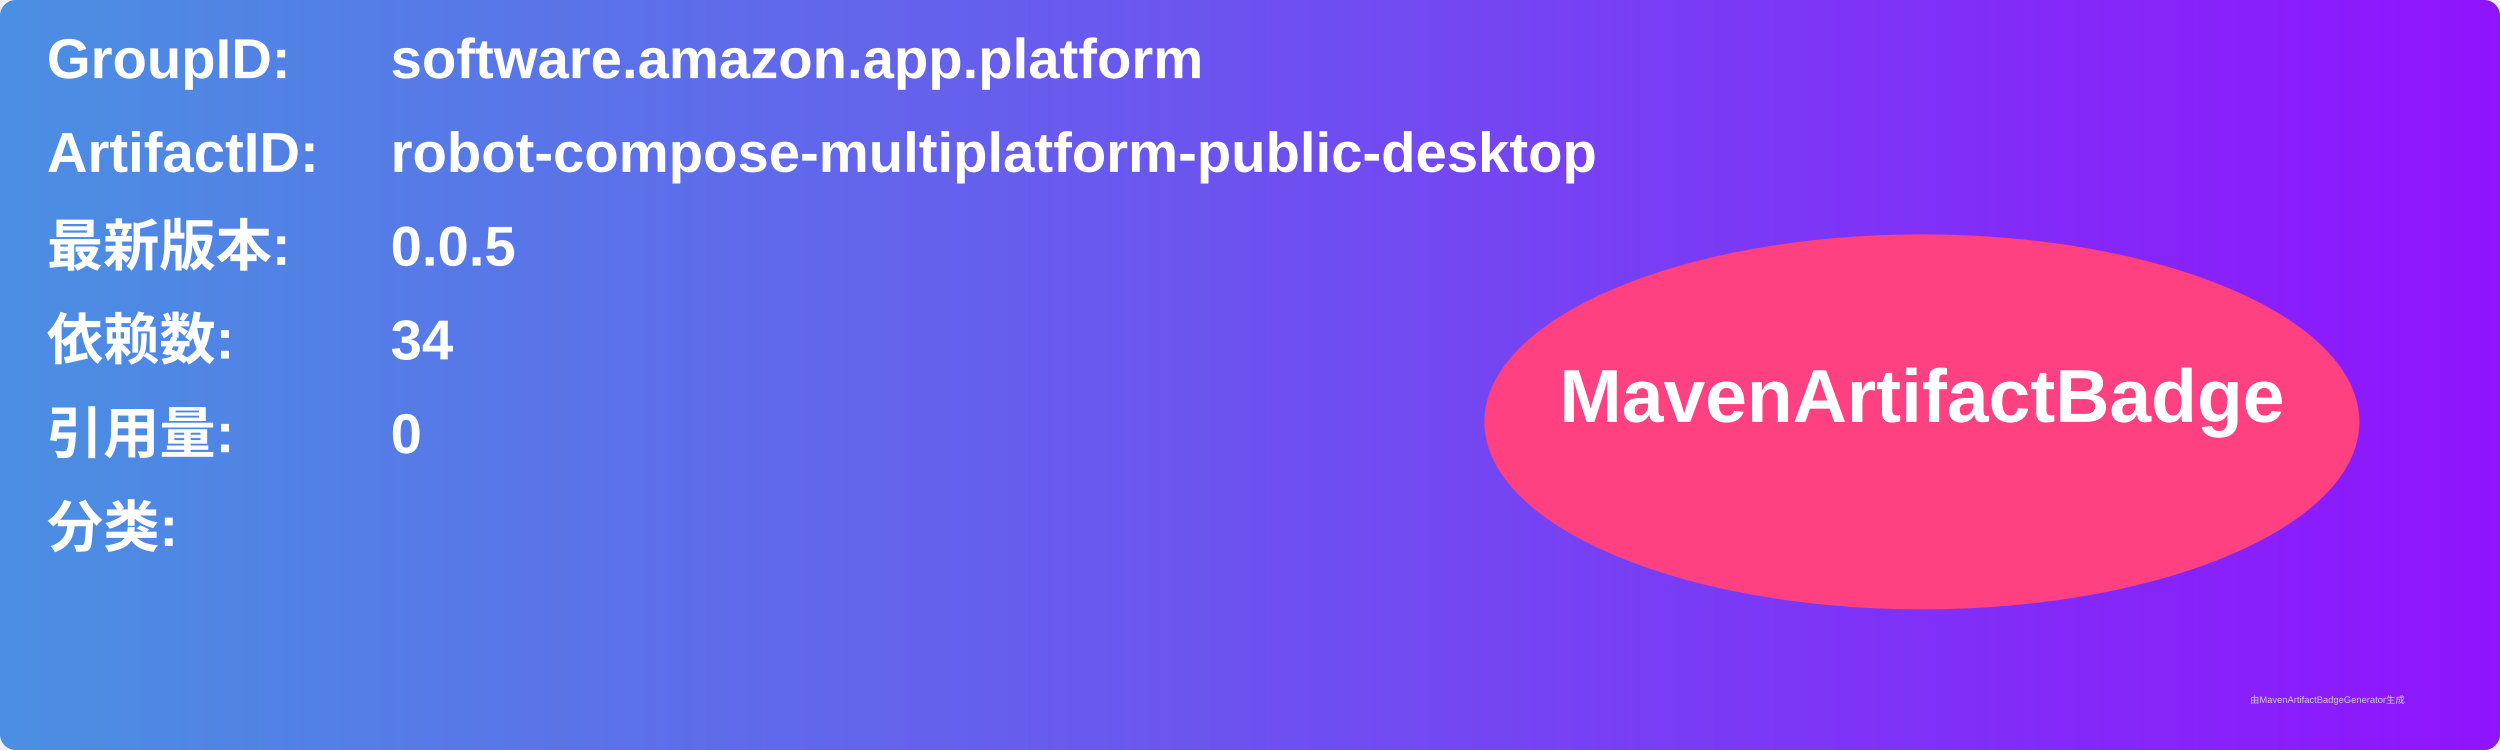
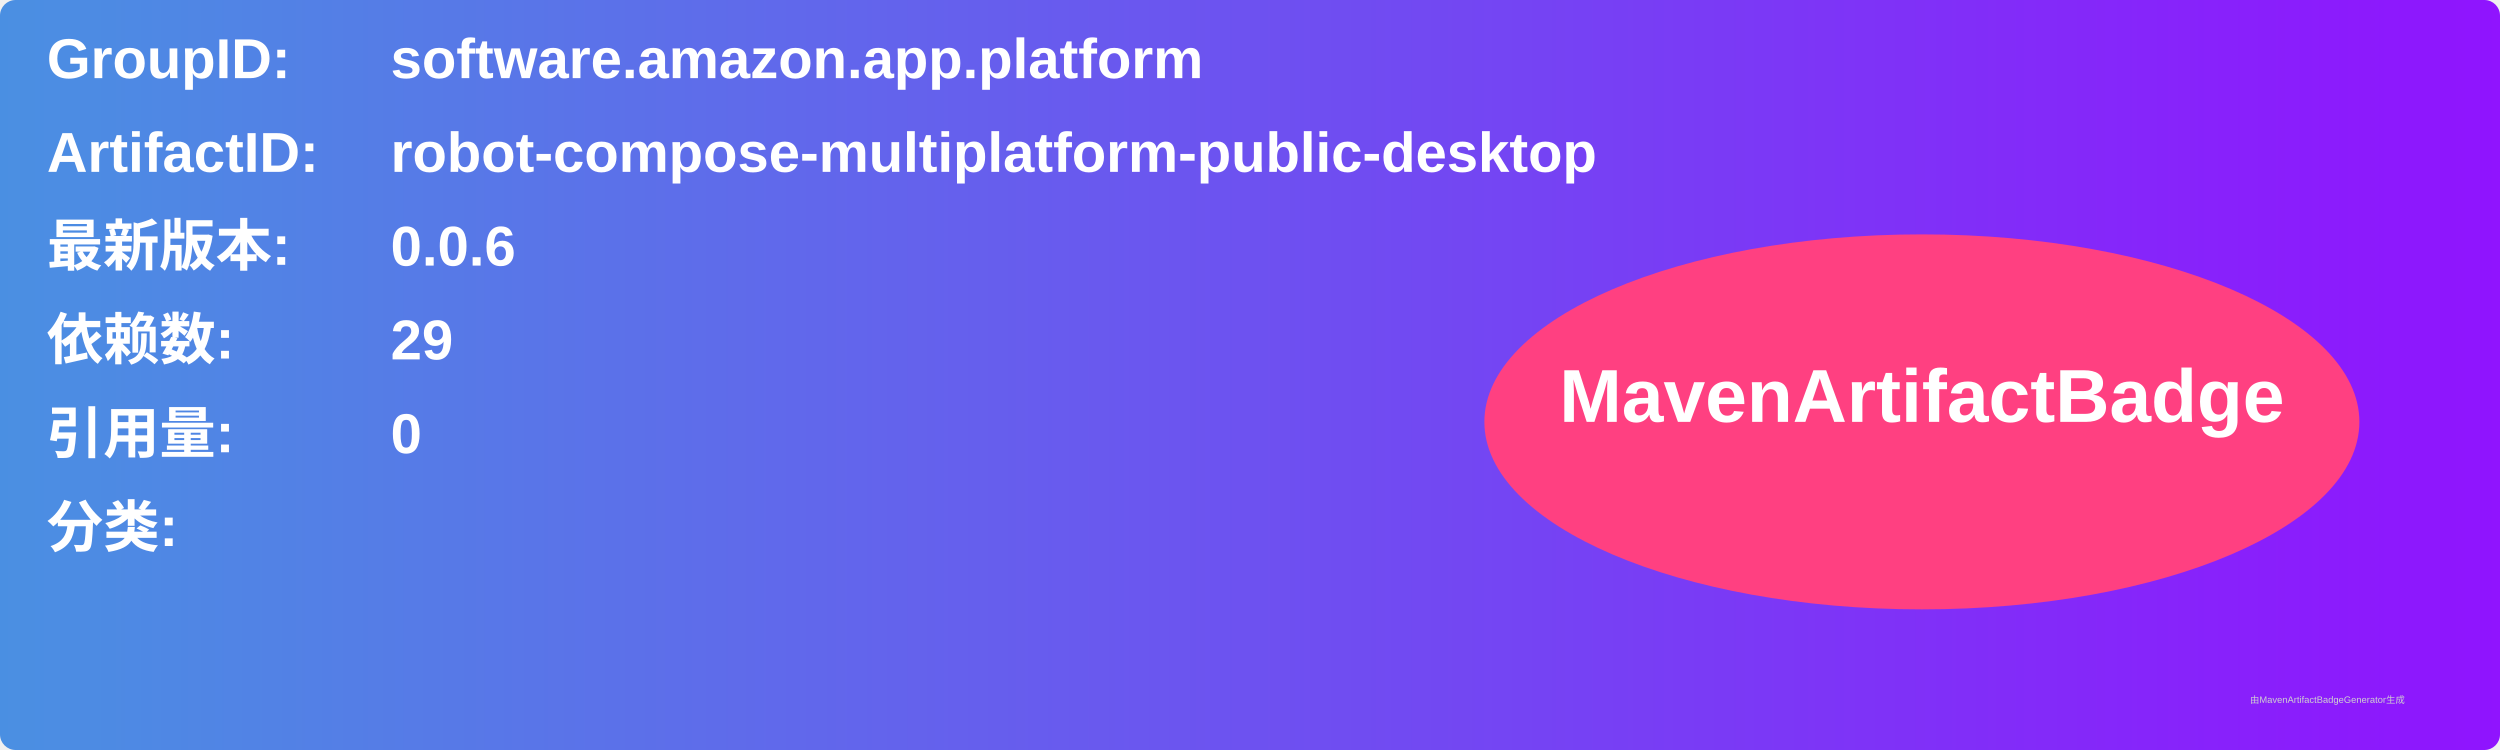
<svg xmlns="http://www.w3.org/2000/svg" width="800" height="240" viewBox="0 0 800 240">
  <linearGradient id="grad" x1="0%" y1="0%" x2="100%" y2="0%">
    <stop offset="0%" stop-color="#4a90e2" />
    <stop offset="100%" stop-color="#9013fe" />
  </linearGradient>
  <rect width="100%" height="100%" rx="5" ry="5" fill="url(#grad)" />
  <g transform="translate(15, 15)">
    <text x="0" y="10" font-family="Arial" font-size="18" fill="white" font-weight="bold" width="260">GroupID:</text>
    <text x="110" y="10" font-family="Arial" font-size="18" fill="white" font-weight="bold" width="460">software.amazon.app.platform</text>
    <text x="0" y="40" font-family="Arial" font-size="18" fill="white" font-weight="bold" width="260">ArtifactID:</text>
    <text x="110" y="40" font-family="Arial" font-size="18" fill="white" font-weight="bold" width="460">robot-compose-multiplatform-public-desktop</text>
    <text x="0" y="70" font-family="Arial" font-size="18" fill="white" font-weight="bold">最新版本:</text>
    <text x="110" y="70" font-family="Arial" font-size="18" fill="white" font-weight="bold">
-       <tspan font-weight="bold">0.0.5</tspan>
+       <tspan font-weight="bold">0.0.6</tspan>
    </text>
    <text x="0" y="100" font-family="Arial" font-size="18" fill="white" font-weight="bold">依赖数: </text>
    <text x="110" y="100" font-family="Arial" font-size="18" fill="white">
-       <tspan font-weight="bold">34</tspan>
+       <tspan font-weight="bold">29</tspan>
    </text>
    <text x="0" y="130" font-family="Arial" font-size="18" fill="white" font-weight="bold">引用量: </text>
    <text x="110" y="130" font-family="Arial" font-size="18" fill="white">
      <tspan font-weight="bold">0</tspan>
    </text>
    <text x="0" y="160" font-family="Arial" font-size="18" fill="white" font-weight="bold">分类:</text>
    <text x="10" y="190" font-family="Arial" font-size="10" fill="white">
      <tspan font-weight="bold" />
    </text>
    <ellipse cx="600" cy="120" rx="140" ry="60" fill="#ff4081" />
    <text x="600" y="120" text-anchor="middle" font-family="Arial" font-size="24" fill="white" font-weight="bold">MavenArtifactBadge</text>
  </g>
  <text x="720" y="225" font-family="Arial" font-size="3" fill="#d0d0d0">由MavenArtifactBadgeGenerator生成</text>
</svg>
